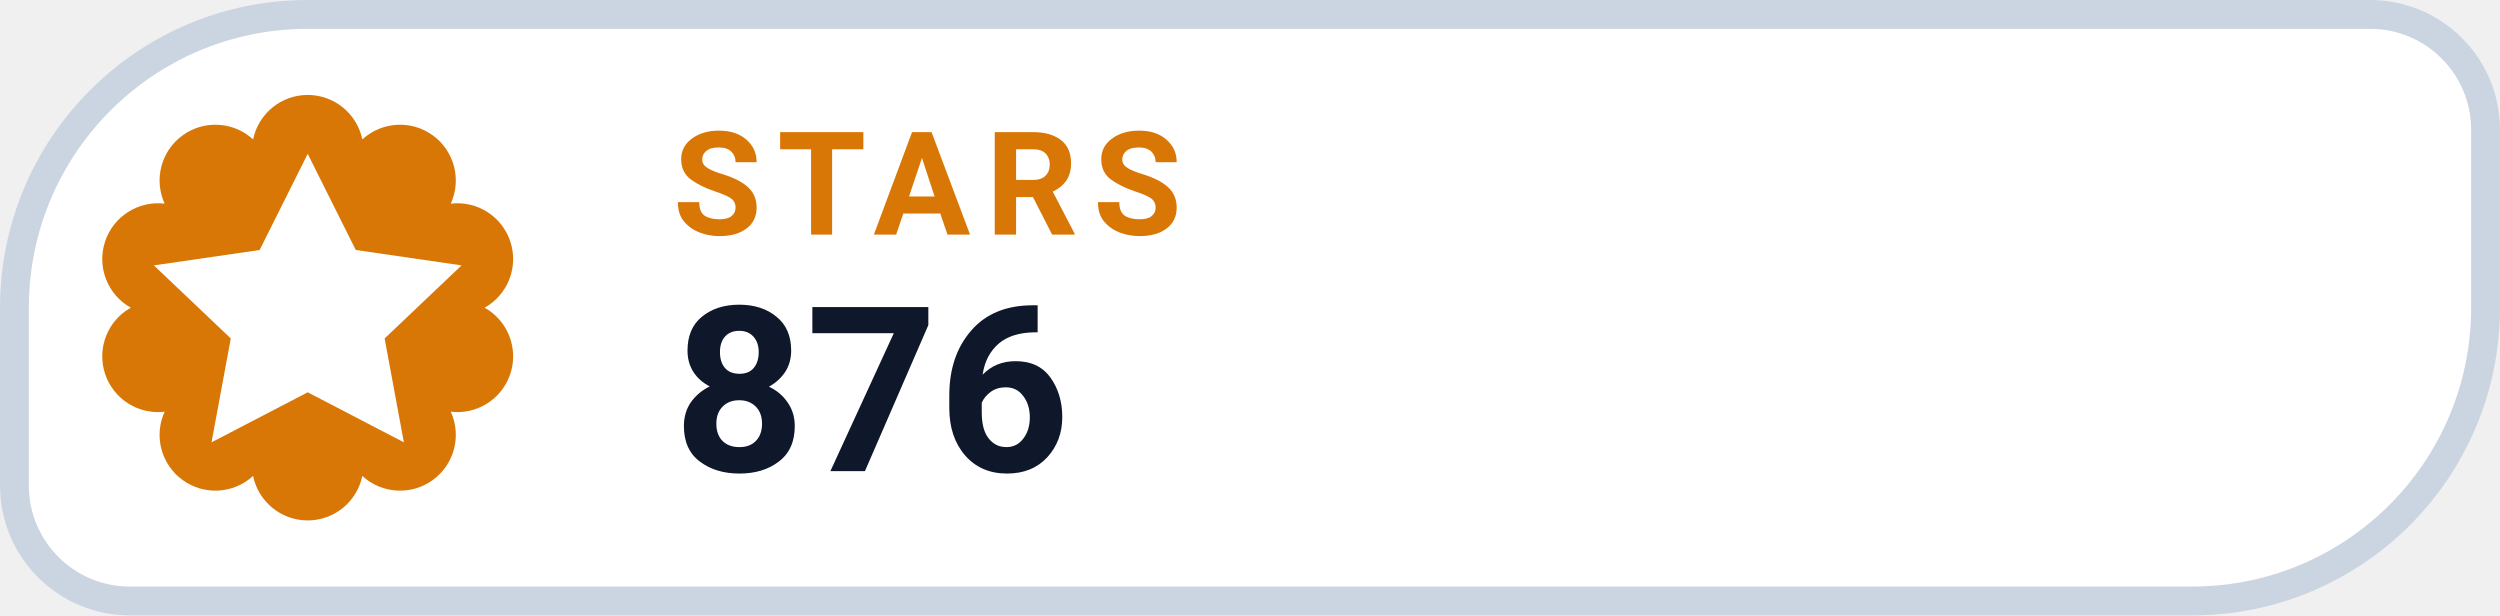
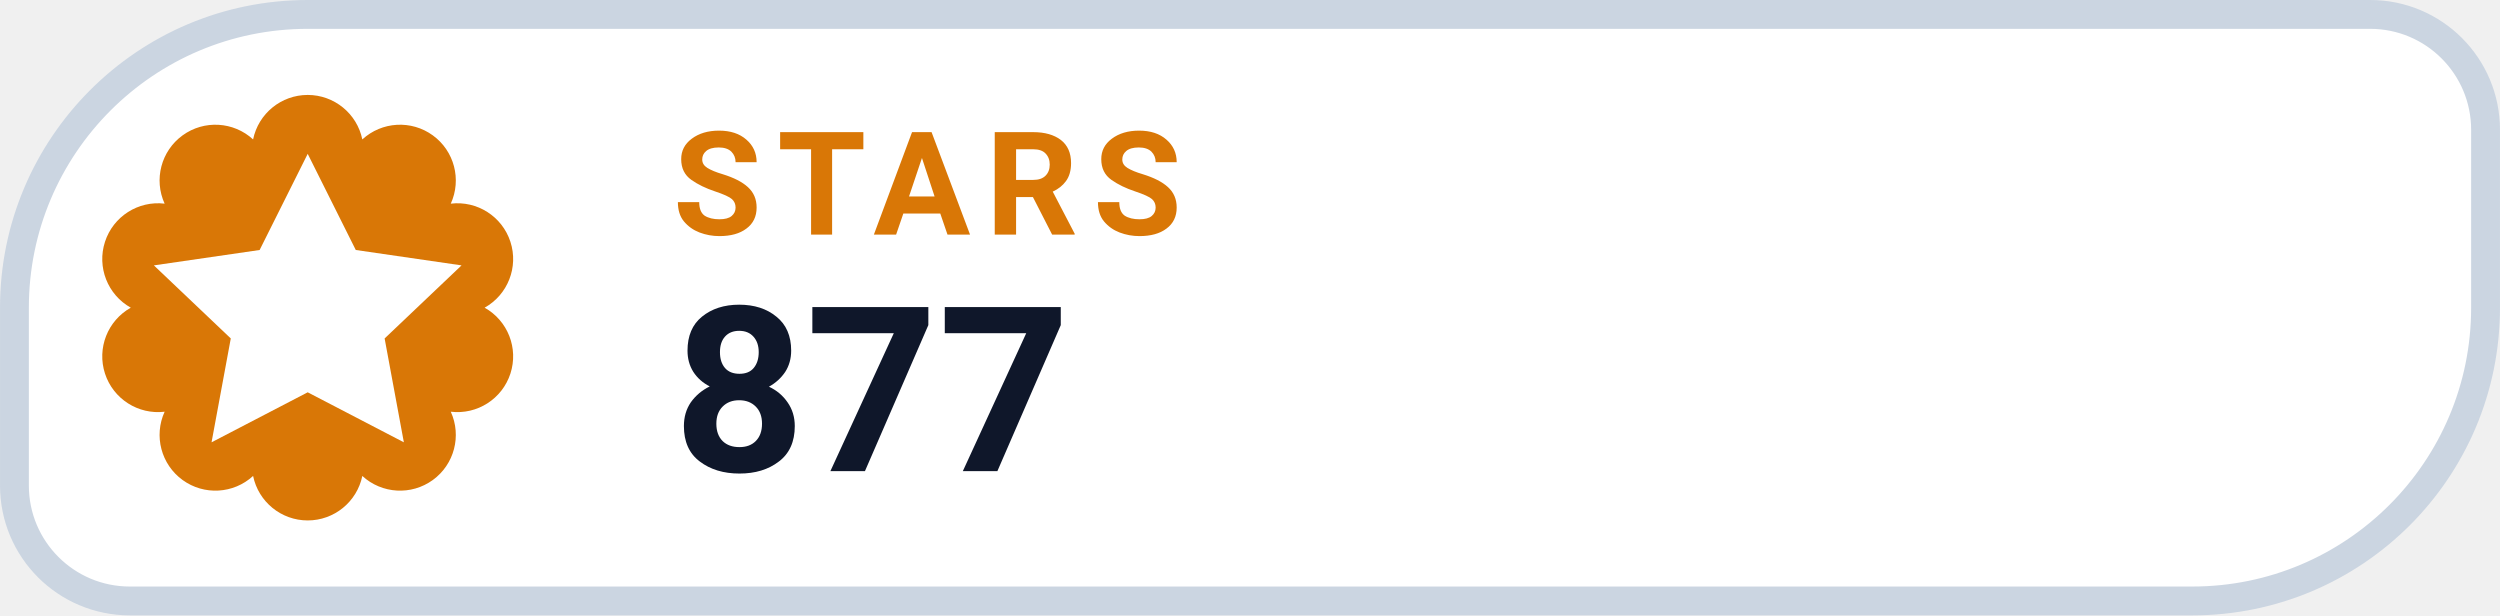
- <svg xmlns="http://www.w3.org/2000/svg" width="126" height="31.015" viewBox="0 0 130 32" role="img" aria-label="STARS 876">
+ <svg xmlns="http://www.w3.org/2000/svg" width="126" height="31.015" viewBox="0 0 130 32" role="img" aria-label="STARS 877">
  <path d="M 16.00 0.75 H 123.25 A 6.00 6.00 0 0 1 129.25 6.75 V 16.00 A 15.25 15.25 0 0 1 114.00 31.25 H 6.75 A 6.00 6.00 0 0 1 0.75 25.25 V 16.00 A 15.25 15.25 0 0 1 16.00 0.75 Z" fill="#FFFFFF" stroke="#CBD5E1" stroke-width="1.5" />
  <path d="M 13.16 7.25 A 2.90 2.90 0 0 1 18.84 7.25 A 2.90 2.90 0 0 1 23.44 10.59 A 2.90 2.90 0 0 1 25.20 16.00 A 2.90 2.90 0 0 1 23.44 21.41 A 2.90 2.90 0 0 1 18.84 24.75 A 2.90 2.90 0 0 1 13.16 24.75 A 2.90 2.90 0 0 1 8.56 21.41 A 2.90 2.90 0 0 1 6.80 16.00 A 2.90 2.90 0 0 1 8.56 10.59 A 2.90 2.90 0 0 1 13.16 7.25 Z" fill="#D97706" />
  <g transform="translate(16 16)" style="color:#FFFFFF;">
    <path d="M0 -8 l2.5 5 5.5 .8 -4 3.8 1 5.4 -5 -2.6 -5 2.6 1 -5.4 -4 -3.8 5.5 -.8 Z" fill="currentColor" />
  </g>
  <text x="35" y="12.2" fill="#D97706" font-family="-apple-system,BlinkMacSystemFont,'Segoe UI',Roboto,Helvetica,Arial,sans-serif" font-size="7.5" font-weight="700" letter-spacing=".8">STARS</text>
-   <text x="35" y="24.5" fill="#0F172A" font-family="-apple-system,BlinkMacSystemFont,'Segoe UI',Roboto,Helvetica,Arial,sans-serif" font-size="12" font-weight="750">876</text>
+   <text x="35" y="24.5" fill="#0F172A" font-family="-apple-system,BlinkMacSystemFont,'Segoe UI',Roboto,Helvetica,Arial,sans-serif" font-size="12" font-weight="750">877</text>
</svg>
